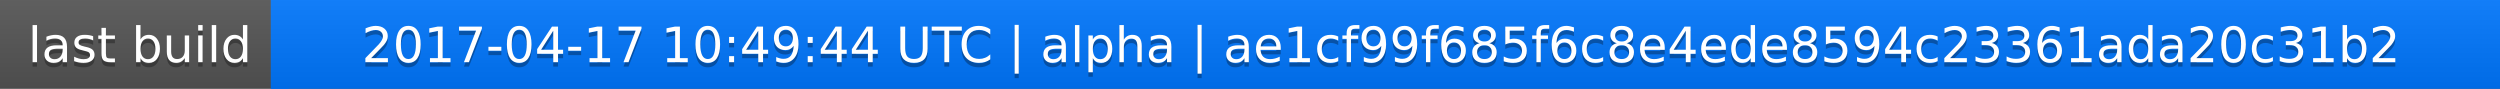
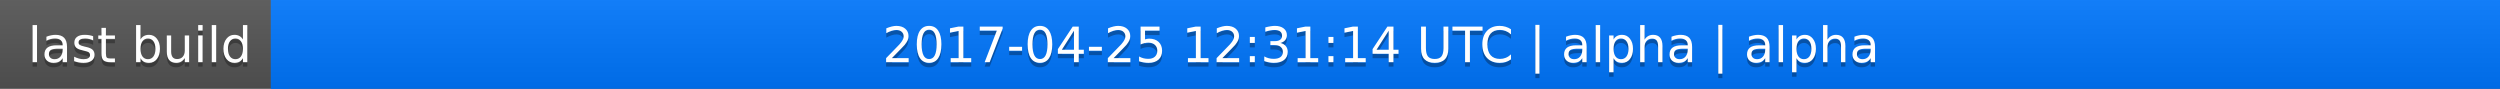
<svg xmlns="http://www.w3.org/2000/svg" width="563" height="20">
  <linearGradient id="a" x2="0" y2="100%">
    <stop offset="0" stop-color="#bbb" stop-opacity=".1" />
    <stop offset="1" stop-opacity=".1" />
  </linearGradient>
  <rect rx="0" width="563" height="20" fill="#555" />
  <rect rx="0" x="61" width="502" height="20" fill="#07f" />
  <path fill="#07f" d="M61 0h4v20h-4z" />
  <rect rx="0" width="563" height="20" fill="url(#a)" />
  <g fill="#fff" text-anchor="middle" font-family="DejaVu Sans,Verdana,Geneva,sans-serif" font-size="11">
    <text x="31.5" y="15" fill="#010101" fill-opacity=".3">last build</text>
    <text x="31.5" y="14">last build</text>
-     <text x="311" y="15" fill="#010101" fill-opacity=".3">2017-04-17 10:49:44 UTC | alpha | ae1cf99f685f6c8e4ede8594c23361ada20c31b2</text>
-     <text x="311" y="14">2017-04-17 10:49:44 UTC | alpha | ae1cf99f685f6c8e4ede8594c23361ada20c31b2</text>
+     <text x="311" y="15" fill="#010101" fill-opacity=".3">2017-04-25 12:31:14 UTC | alpha | alpha</text>
+     <text x="311" y="14">2017-04-25 12:31:14 UTC | alpha | alpha</text>
  </g>
</svg>
